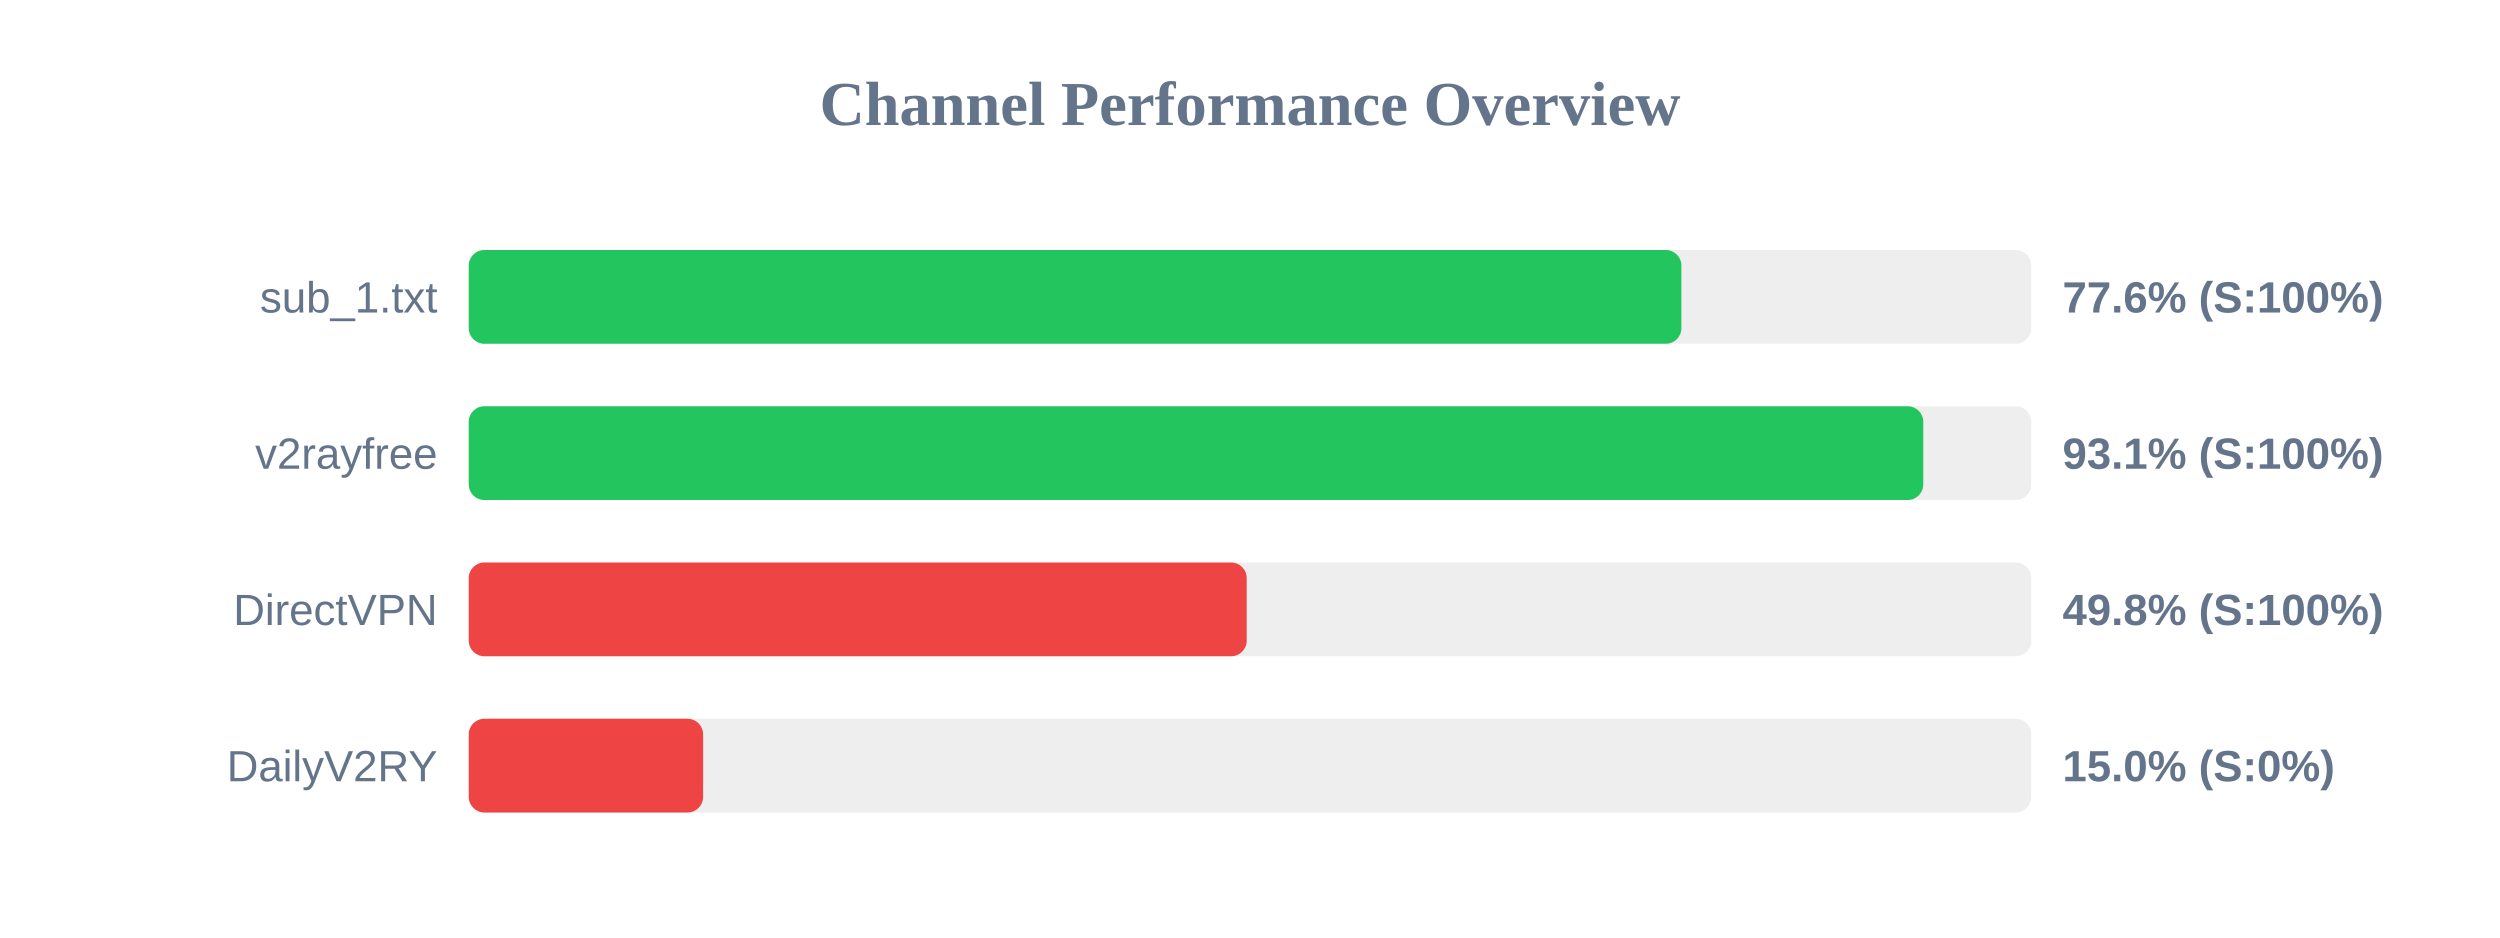
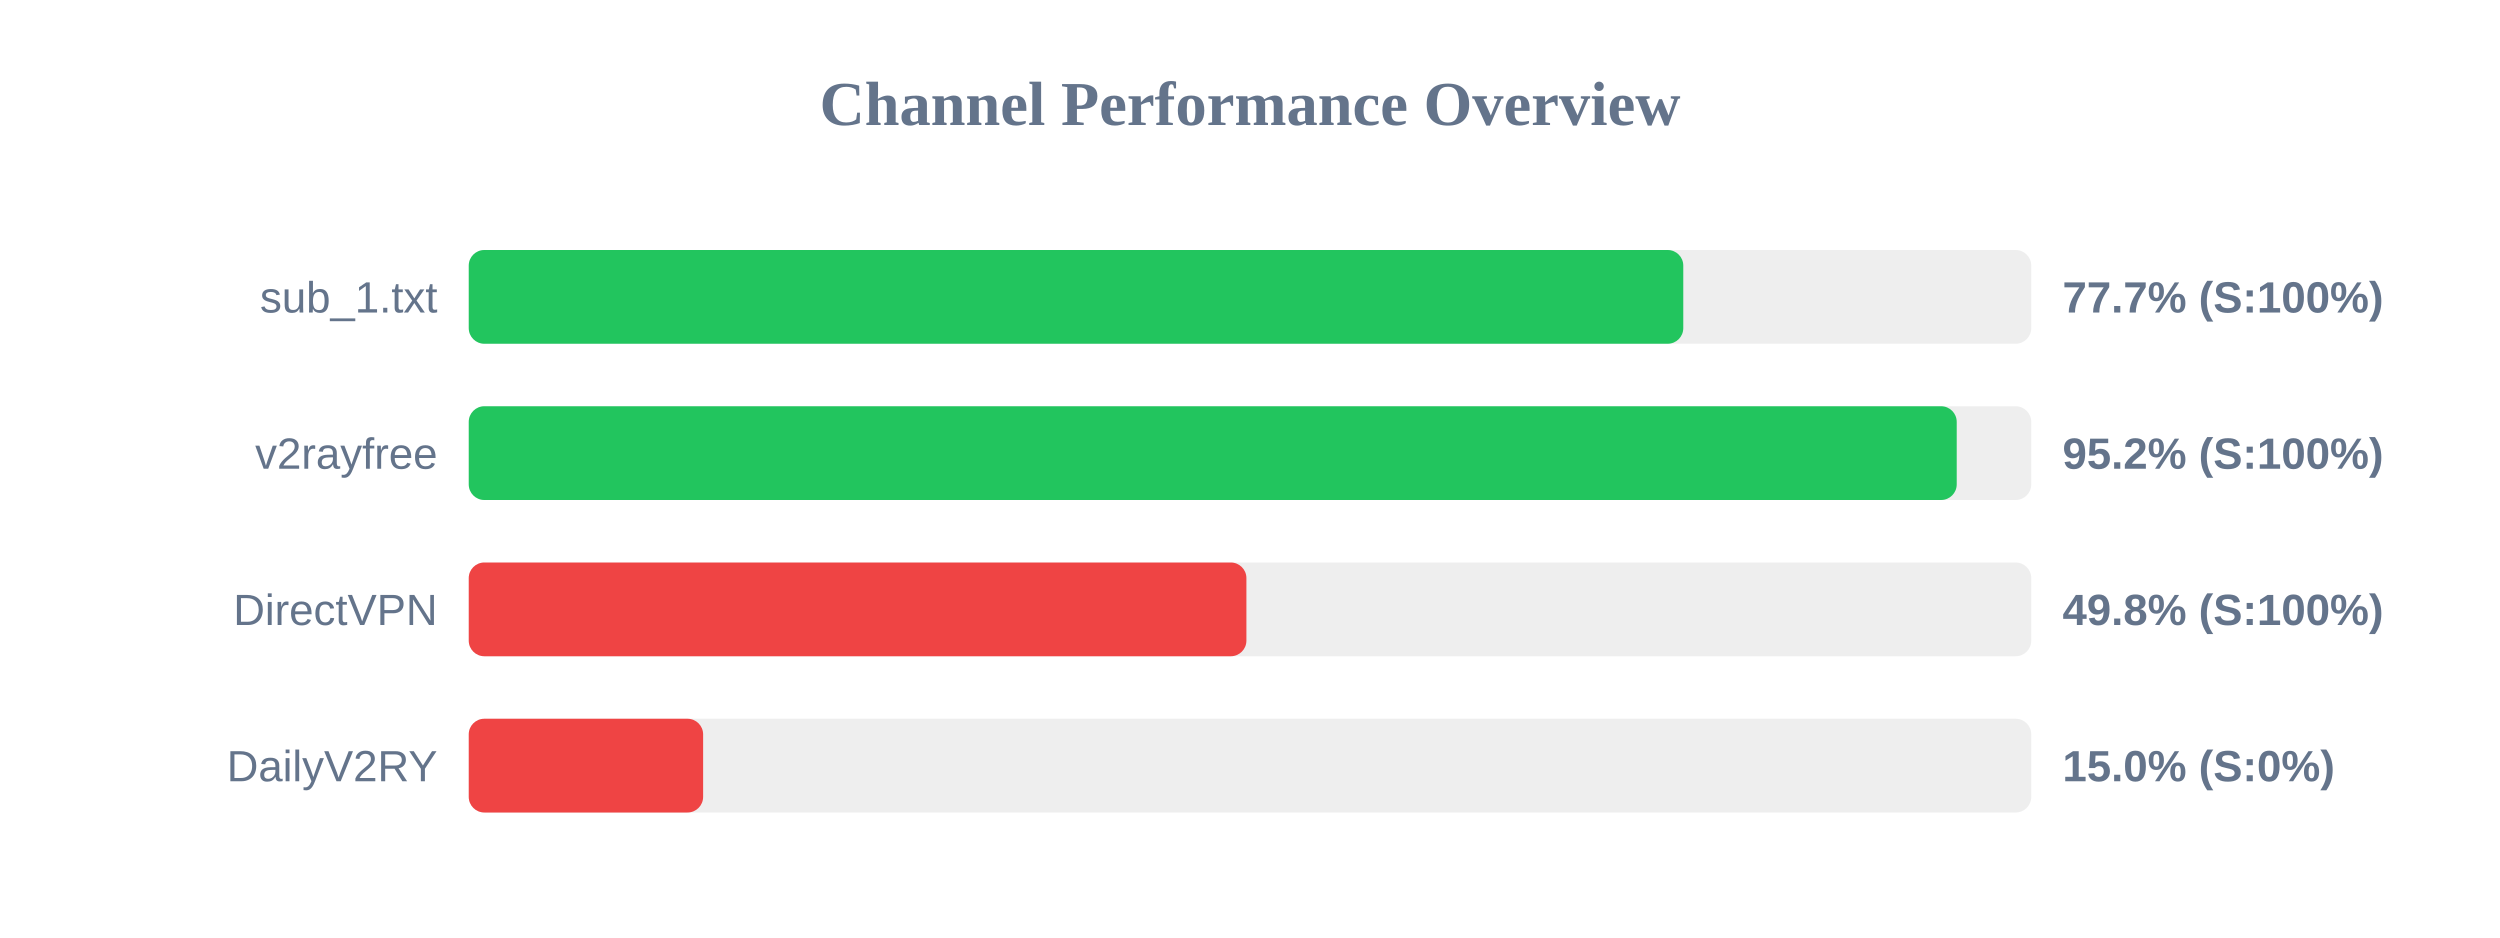
<svg xmlns="http://www.w3.org/2000/svg" width="800" height="300" version="1.1">
  <style>
        .row { font: 14px Arial; fill: #64748b; }
        .score { font: bold 14px Arial; fill: #64748b; }
    </style>
  <text x="400" y="40" text-anchor="middle" font-size="20px" font-weight="bold" fill="#64748b">Channel Performance Overview</text>
  <rect x="150" y="80" width="500" height="30" fill="#eee" rx="5" />
-   <rect x="150" y="80" width="388.05" height="30" fill="#22c55e" rx="5" />
+   <rect x="150" y="80" width="388.65" height="30" fill="#22c55e" rx="5" />
  <text x="140" y="100" text-anchor="end" class="row">sub_1.txt</text>
-   <text x="660" y="100" text-anchor="start" class="score">77.6% (S:100%)</text>
+   <text x="660" y="100" text-anchor="start" class="score">77.7% (S:100%)</text>
  <rect x="150" y="130" width="500" height="30" fill="#eee" rx="5" />
-   <rect x="150" y="130" width="465.45" height="30" fill="#22c55e" rx="5" />
+   <rect x="150" y="130" width="476.15" height="30" fill="#22c55e" rx="5" />
  <text x="140" y="150" text-anchor="end" class="row">v2rayfree</text>
-   <text x="660" y="150" text-anchor="start" class="score">93.1% (S:100%)</text>
+   <text x="660" y="150" text-anchor="start" class="score">95.2% (S:100%)</text>
  <rect x="150" y="180" width="500" height="30" fill="#eee" rx="5" />
-   <rect x="150" y="180" width="248.95" height="30" fill="#ef4444" rx="5" />
+   <rect x="150" y="180" width="248.85" height="30" fill="#ef4444" rx="5" />
  <text x="140" y="200" text-anchor="end" class="row">DirectVPN</text>
  <text x="660" y="200" text-anchor="start" class="score">49.8% (S:100%)</text>
  <rect x="150" y="230" width="500" height="30" fill="#eee" rx="5" />
  <rect x="150" y="230" width="75.0" height="30" fill="#ef4444" rx="5" />
  <text x="140" y="250" text-anchor="end" class="row">DailyV2RY</text>
  <text x="660" y="250" text-anchor="start" class="score">15.0% (S:0%)</text>
</svg>
